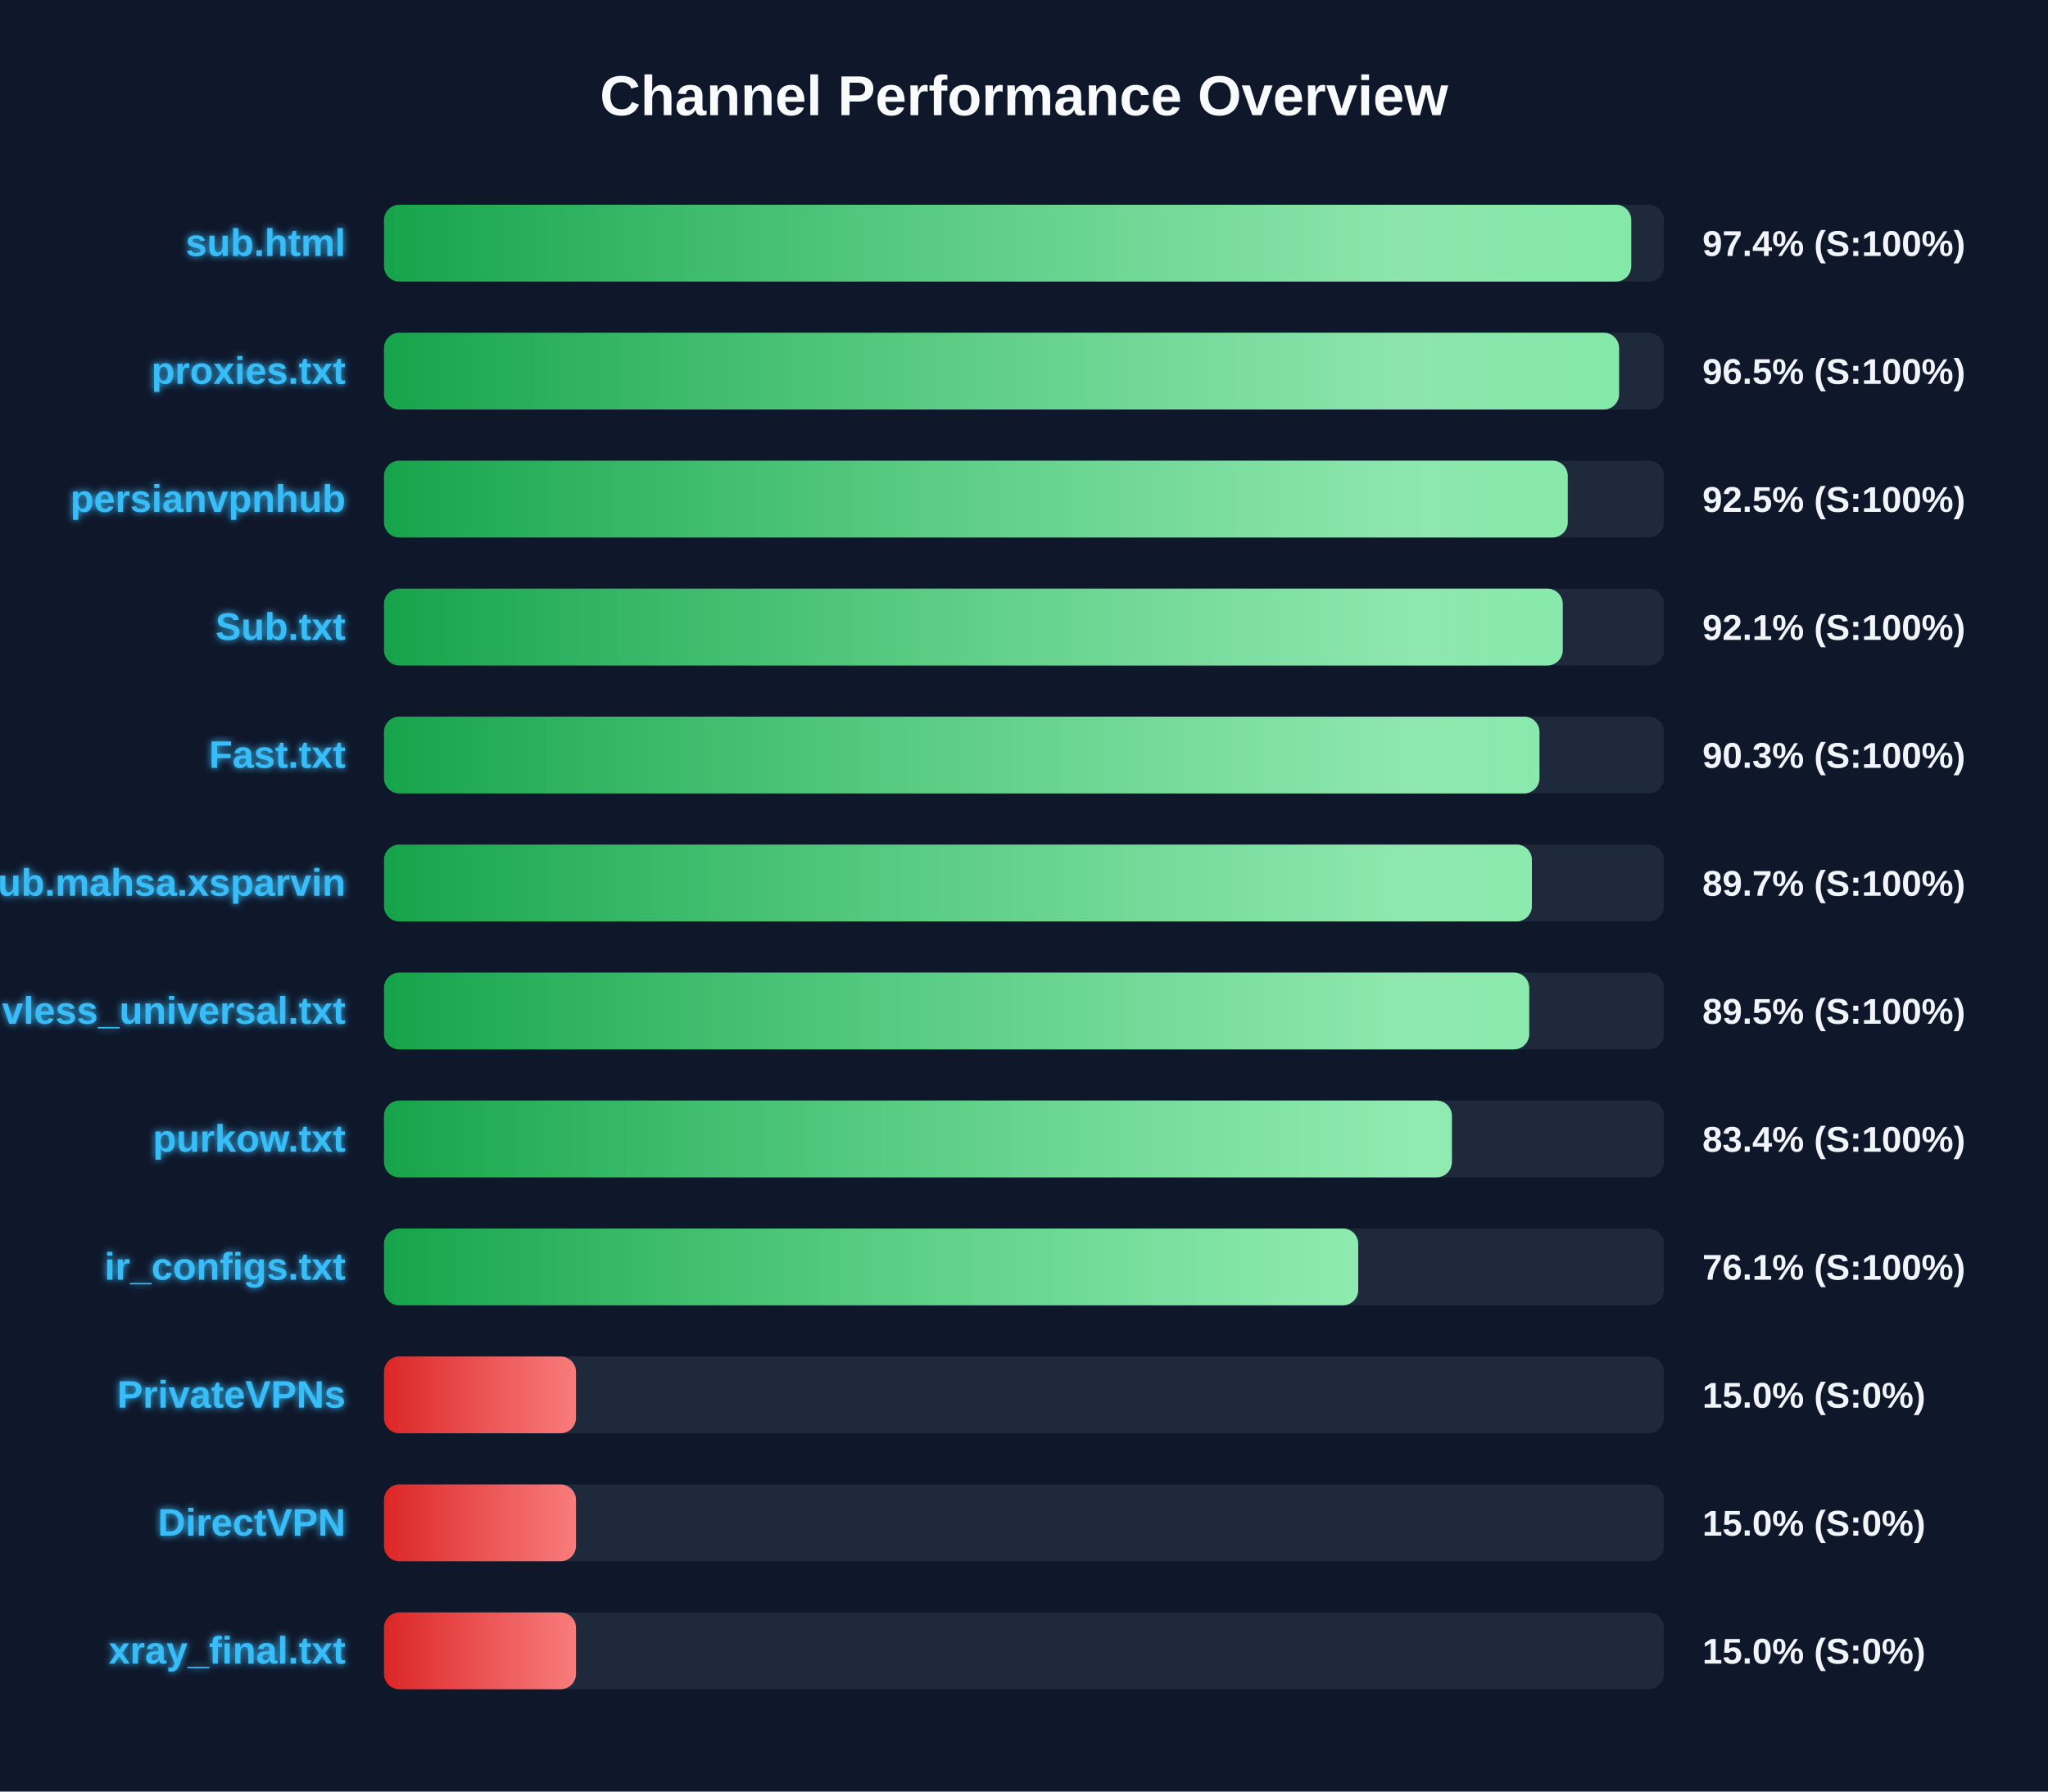
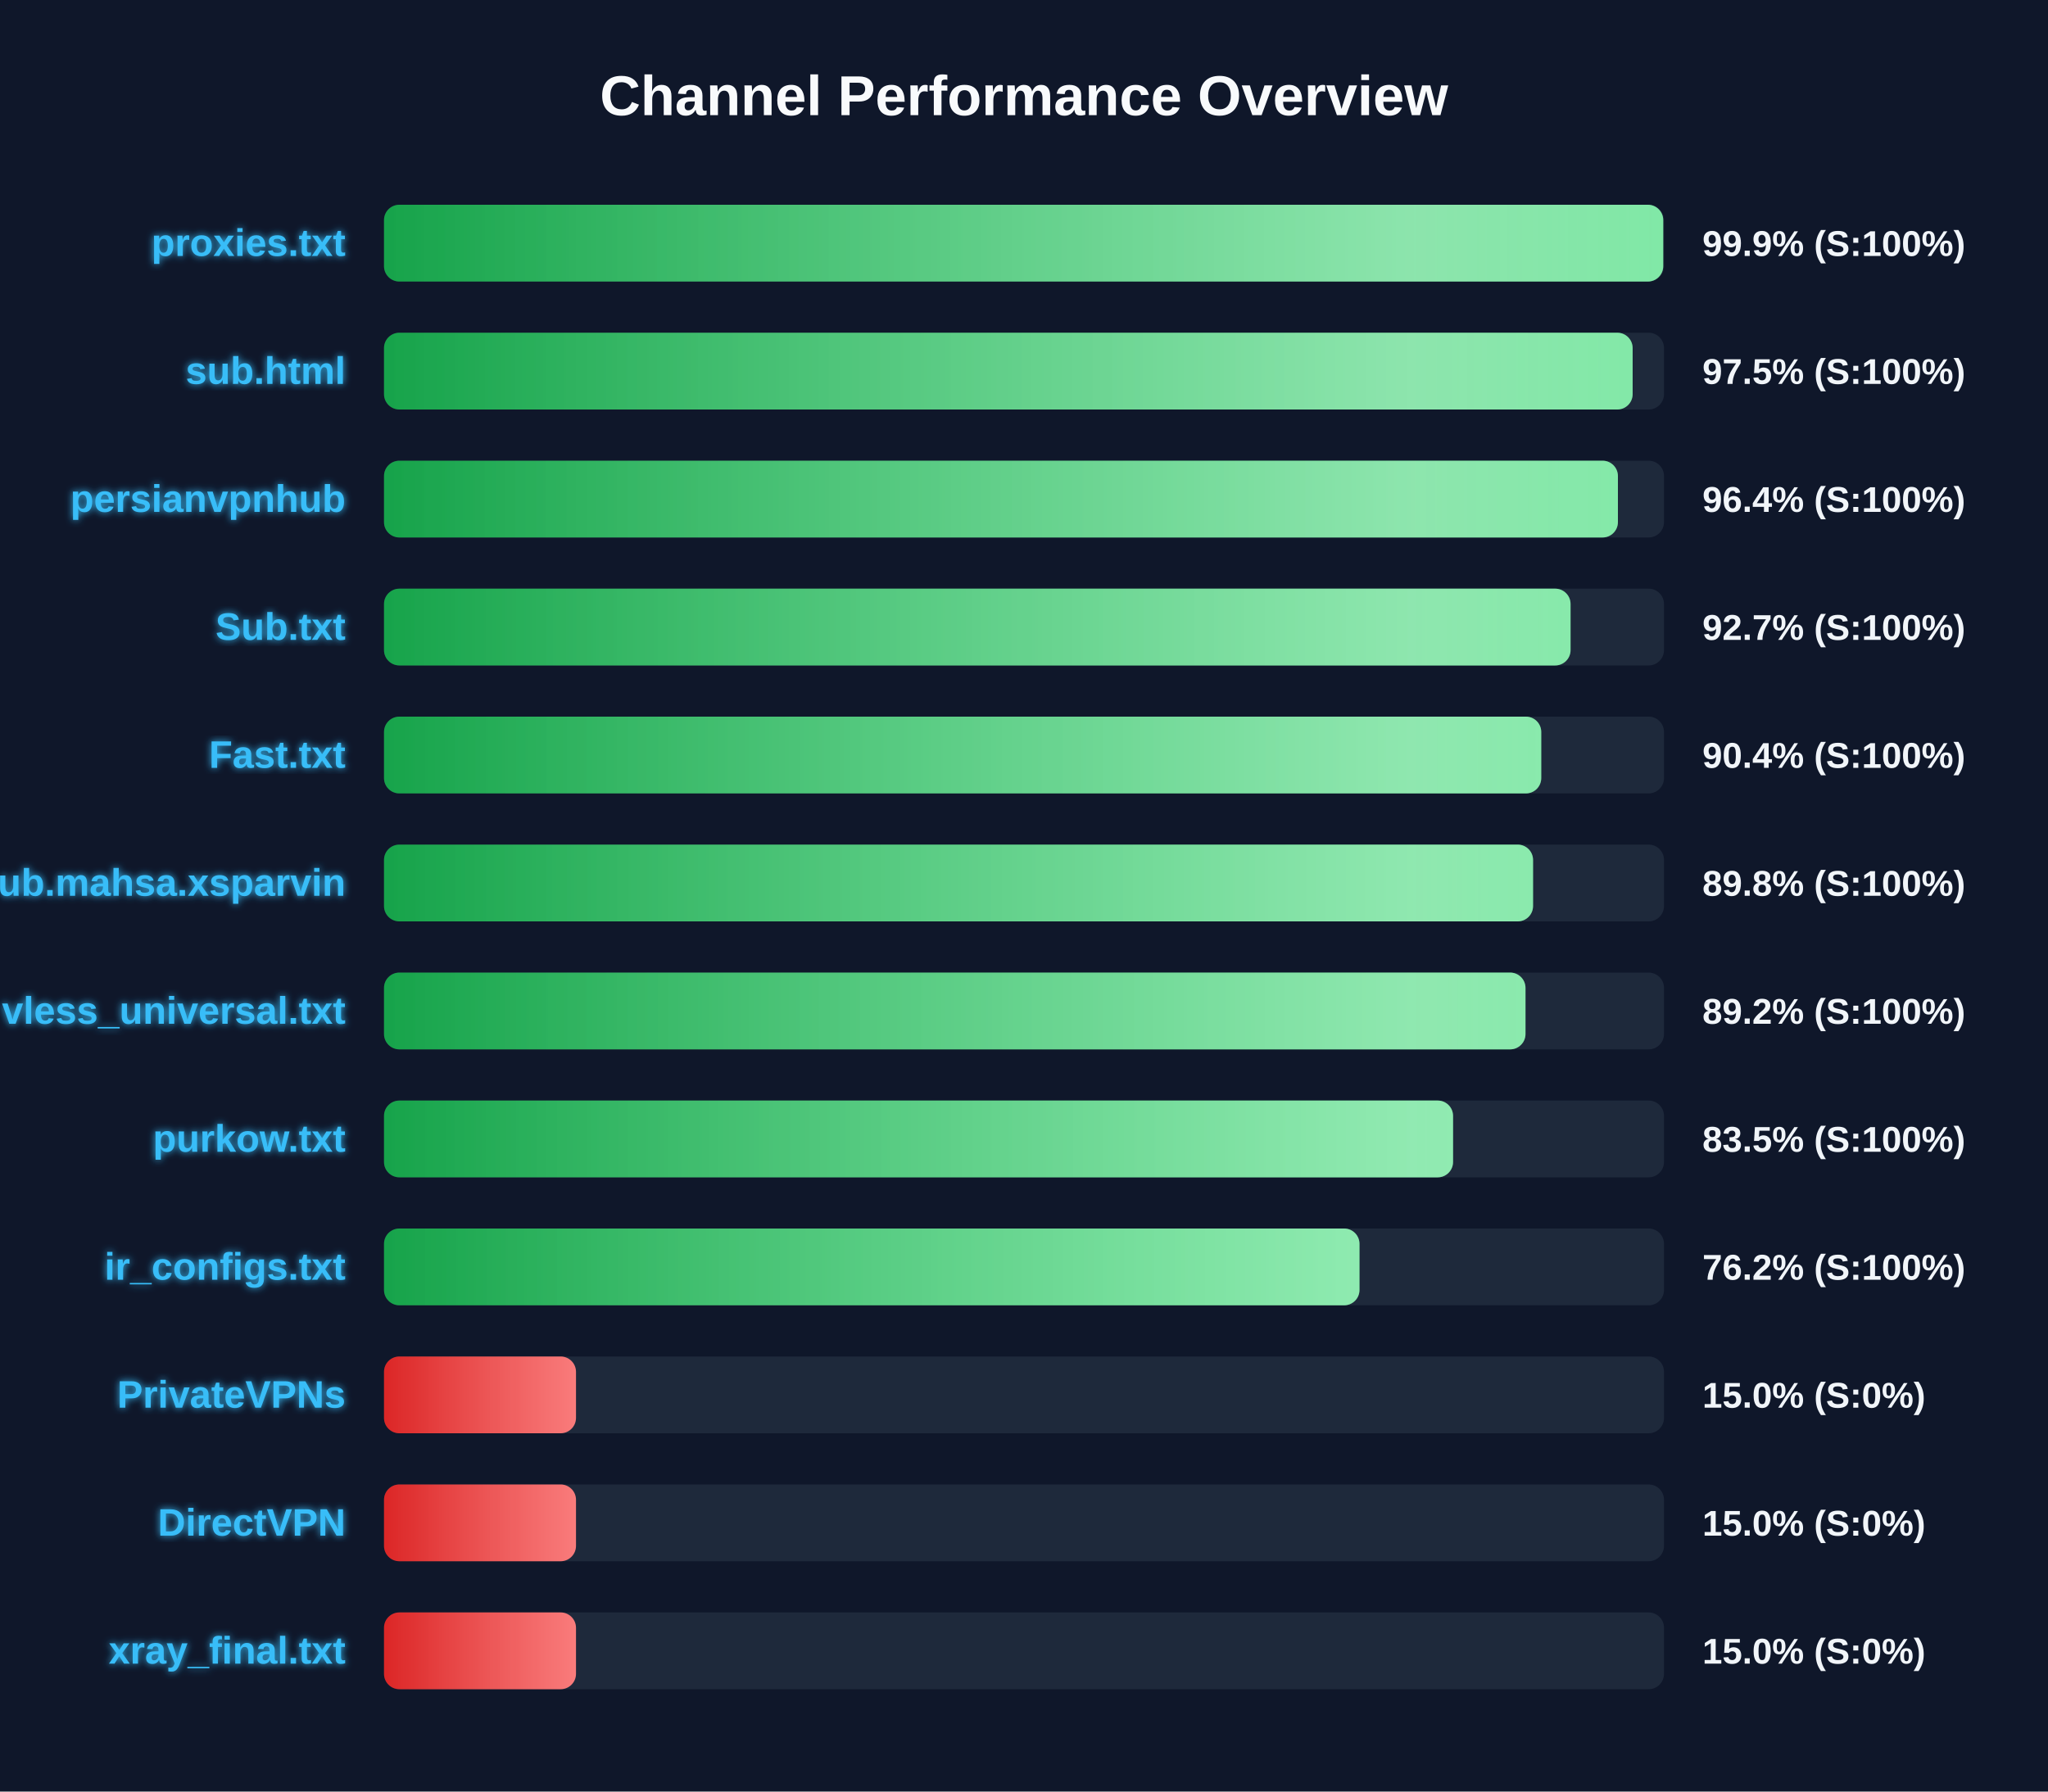
<svg xmlns="http://www.w3.org/2000/svg" width="800" height="700" version="1.1">
  <defs>
    <linearGradient id="grad-green" x1="0%" y1="0%" x2="100%" y2="0%">
      <stop offset="0%" stop-color="#16a34a" />
      <stop offset="100%" stop-color="#4ade80" />
    </linearGradient>
    <linearGradient id="grad-yellow" x1="0%" y1="0%" x2="100%" y2="0%">
      <stop offset="0%" stop-color="#ca8a04" />
      <stop offset="100%" stop-color="#fde047" />
    </linearGradient>
    <linearGradient id="grad-red" x1="0%" y1="0%" x2="100%" y2="0%">
      <stop offset="0%" stop-color="#dc2626" />
      <stop offset="100%" stop-color="#f87171" />
    </linearGradient>
    <linearGradient id="shimmer" x1="0%" y1="0%" x2="100%" y2="0%">
      <stop offset="0%" stop-color="rgba(255,255,255,0)" />
      <stop offset="50%" stop-color="rgba(255,255,255,0.4)" />
      <stop offset="100%" stop-color="rgba(255,255,255,0)" />
    </linearGradient>
    <filter id="glow" x="-20%" y="-20%" width="140%" height="140%">
      <feGaussianBlur stdDeviation="1.5" result="blur" />
      <feComposite in="SourceGraphic" in2="blur" operator="over" />
    </filter>
  </defs>
  <style>
        .bg-rect { fill: #0f172a; }
        .title { font: bold 22px 'Segoe UI', Arial, sans-serif; fill: #f8fafc; }
        .row { font: bold 15px 'Segoe UI', Arial, sans-serif; fill: #38bdf8; filter: url(#glow); }
        .score { font: bold 14px 'Segoe UI', Arial, sans-serif; fill: #f1f5f9; }
        @keyframes shimmer-anim {
            0% { transform: translateX(-100%); }
            100% { transform: translateX(200%); }
        }
        .shimmer-rect {
            animation: shimmer-anim 2.5s infinite linear;
        }
    </style>
  <rect width="100%" height="100%" class="bg-rect" />
  <text x="400" y="45" text-anchor="middle" class="title">Channel Performance Overview</text>
  <rect x="150" y="80" width="500" height="30" fill="#1e293b" rx="6" />
  <clipPath id="clip-0">
-     <rect x="150" y="80" width="487.2" height="30" rx="6" />
+     <rect x="150" y="80" width="499.7" height="30" rx="6" />
  </clipPath>
-   <rect x="150" y="80" width="487.2" height="30" fill="url(#grad-green)" rx="6" />
+   <rect x="150" y="80" width="499.7" height="30" fill="url(#grad-green)" rx="6" />
  <g clip-path="url(#clip-0)">
    <rect x="150" y="80" width="100%" height="30" fill="url(#shimmer)" class="shimmer-rect" />
  </g>
-   <text x="135" y="100" text-anchor="end" class="row">sub.html</text>
-   <text x="665" y="100" text-anchor="start" class="score">97.4% (S:100%)</text>
+   <text x="135" y="100" text-anchor="end" class="row">proxies.txt</text>
+   <text x="665" y="100" text-anchor="start" class="score">99.9% (S:100%)</text>
  <rect x="150" y="130" width="500" height="30" fill="#1e293b" rx="6" />
  <clipPath id="clip-1">
-     <rect x="150" y="130" width="482.45" height="30" rx="6" />
+     <rect x="150" y="130" width="487.75" height="30" rx="6" />
  </clipPath>
-   <rect x="150" y="130" width="482.45" height="30" fill="url(#grad-green)" rx="6" />
+   <rect x="150" y="130" width="487.75" height="30" fill="url(#grad-green)" rx="6" />
  <g clip-path="url(#clip-1)">
    <rect x="150" y="130" width="100%" height="30" fill="url(#shimmer)" class="shimmer-rect" />
  </g>
-   <text x="135" y="150" text-anchor="end" class="row">proxies.txt</text>
-   <text x="665" y="150" text-anchor="start" class="score">96.5% (S:100%)</text>
+   <text x="135" y="150" text-anchor="end" class="row">sub.html</text>
+   <text x="665" y="150" text-anchor="start" class="score">97.5% (S:100%)</text>
  <rect x="150" y="180" width="500" height="30" fill="#1e293b" rx="6" />
  <clipPath id="clip-2">
-     <rect x="150" y="180" width="462.4" height="30" rx="6" />
+     <rect x="150" y="180" width="482.0" height="30" rx="6" />
  </clipPath>
-   <rect x="150" y="180" width="462.4" height="30" fill="url(#grad-green)" rx="6" />
+   <rect x="150" y="180" width="482.0" height="30" fill="url(#grad-green)" rx="6" />
  <g clip-path="url(#clip-2)">
    <rect x="150" y="180" width="100%" height="30" fill="url(#shimmer)" class="shimmer-rect" />
  </g>
  <text x="135" y="200" text-anchor="end" class="row">persianvpnhub</text>
-   <text x="665" y="200" text-anchor="start" class="score">92.5% (S:100%)</text>
+   <text x="665" y="200" text-anchor="start" class="score">96.4% (S:100%)</text>
  <rect x="150" y="230" width="500" height="30" fill="#1e293b" rx="6" />
  <clipPath id="clip-3">
-     <rect x="150" y="230" width="460.45" height="30" rx="6" />
+     <rect x="150" y="230" width="463.5" height="30" rx="6" />
  </clipPath>
-   <rect x="150" y="230" width="460.45" height="30" fill="url(#grad-green)" rx="6" />
+   <rect x="150" y="230" width="463.5" height="30" fill="url(#grad-green)" rx="6" />
  <g clip-path="url(#clip-3)">
    <rect x="150" y="230" width="100%" height="30" fill="url(#shimmer)" class="shimmer-rect" />
  </g>
  <text x="135" y="250" text-anchor="end" class="row">Sub.txt</text>
-   <text x="665" y="250" text-anchor="start" class="score">92.1% (S:100%)</text>
+   <text x="665" y="250" text-anchor="start" class="score">92.7% (S:100%)</text>
  <rect x="150" y="280" width="500" height="30" fill="#1e293b" rx="6" />
  <clipPath id="clip-4">
-     <rect x="150" y="280" width="451.35" height="30" rx="6" />
+     <rect x="150" y="280" width="452.05" height="30" rx="6" />
  </clipPath>
-   <rect x="150" y="280" width="451.35" height="30" fill="url(#grad-green)" rx="6" />
+   <rect x="150" y="280" width="452.05" height="30" fill="url(#grad-green)" rx="6" />
  <g clip-path="url(#clip-4)">
    <rect x="150" y="280" width="100%" height="30" fill="url(#shimmer)" class="shimmer-rect" />
  </g>
  <text x="135" y="300" text-anchor="end" class="row">Fast.txt</text>
-   <text x="665" y="300" text-anchor="start" class="score">90.3% (S:100%)</text>
+   <text x="665" y="300" text-anchor="start" class="score">90.4% (S:100%)</text>
  <rect x="150" y="330" width="500" height="30" fill="#1e293b" rx="6" />
  <clipPath id="clip-5">
-     <rect x="150" y="330" width="448.4" height="30" rx="6" />
+     <rect x="150" y="330" width="448.85" height="30" rx="6" />
  </clipPath>
-   <rect x="150" y="330" width="448.4" height="30" fill="url(#grad-green)" rx="6" />
+   <rect x="150" y="330" width="448.85" height="30" fill="url(#grad-green)" rx="6" />
  <g clip-path="url(#clip-5)">
    <rect x="150" y="330" width="100%" height="30" fill="url(#shimmer)" class="shimmer-rect" />
  </g>
  <text x="135" y="350" text-anchor="end" class="row">Sub.mahsa.xsparvin</text>
-   <text x="665" y="350" text-anchor="start" class="score">89.7% (S:100%)</text>
+   <text x="665" y="350" text-anchor="start" class="score">89.8% (S:100%)</text>
  <rect x="150" y="380" width="500" height="30" fill="#1e293b" rx="6" />
  <clipPath id="clip-6">
-     <rect x="150" y="380" width="447.35" height="30" rx="6" />
+     <rect x="150" y="380" width="445.9" height="30" rx="6" />
  </clipPath>
-   <rect x="150" y="380" width="447.35" height="30" fill="url(#grad-green)" rx="6" />
+   <rect x="150" y="380" width="445.9" height="30" fill="url(#grad-green)" rx="6" />
  <g clip-path="url(#clip-6)">
    <rect x="150" y="380" width="100%" height="30" fill="url(#shimmer)" class="shimmer-rect" />
  </g>
  <text x="135" y="400" text-anchor="end" class="row">vless_universal.txt</text>
-   <text x="665" y="400" text-anchor="start" class="score">89.5% (S:100%)</text>
+   <text x="665" y="400" text-anchor="start" class="score">89.2% (S:100%)</text>
  <rect x="150" y="430" width="500" height="30" fill="#1e293b" rx="6" />
  <clipPath id="clip-7">
-     <rect x="150" y="430" width="417.15" height="30" rx="6" />
+     <rect x="150" y="430" width="417.6" height="30" rx="6" />
  </clipPath>
-   <rect x="150" y="430" width="417.15" height="30" fill="url(#grad-green)" rx="6" />
+   <rect x="150" y="430" width="417.6" height="30" fill="url(#grad-green)" rx="6" />
  <g clip-path="url(#clip-7)">
    <rect x="150" y="430" width="100%" height="30" fill="url(#shimmer)" class="shimmer-rect" />
  </g>
  <text x="135" y="450" text-anchor="end" class="row">purkow.txt</text>
-   <text x="665" y="450" text-anchor="start" class="score">83.4% (S:100%)</text>
+   <text x="665" y="450" text-anchor="start" class="score">83.5% (S:100%)</text>
  <rect x="150" y="480" width="500" height="30" fill="#1e293b" rx="6" />
  <clipPath id="clip-8">
-     <rect x="150" y="480" width="380.55" height="30" rx="6" />
+     <rect x="150" y="480" width="381.05" height="30" rx="6" />
  </clipPath>
-   <rect x="150" y="480" width="380.55" height="30" fill="url(#grad-green)" rx="6" />
+   <rect x="150" y="480" width="381.05" height="30" fill="url(#grad-green)" rx="6" />
  <g clip-path="url(#clip-8)">
    <rect x="150" y="480" width="100%" height="30" fill="url(#shimmer)" class="shimmer-rect" />
  </g>
  <text x="135" y="500" text-anchor="end" class="row">ir_configs.txt</text>
-   <text x="665" y="500" text-anchor="start" class="score">76.1% (S:100%)</text>
+   <text x="665" y="500" text-anchor="start" class="score">76.2% (S:100%)</text>
  <rect x="150" y="530" width="500" height="30" fill="#1e293b" rx="6" />
  <clipPath id="clip-9">
    <rect x="150" y="530" width="75.0" height="30" rx="6" />
  </clipPath>
  <rect x="150" y="530" width="75.0" height="30" fill="url(#grad-red)" rx="6" />
  <g clip-path="url(#clip-9)">
    <rect x="150" y="530" width="100%" height="30" fill="url(#shimmer)" class="shimmer-rect" />
  </g>
  <text x="135" y="550" text-anchor="end" class="row">PrivateVPNs</text>
  <text x="665" y="550" text-anchor="start" class="score">15.0% (S:0%)</text>
  <rect x="150" y="580" width="500" height="30" fill="#1e293b" rx="6" />
  <clipPath id="clip-10">
    <rect x="150" y="580" width="75.0" height="30" rx="6" />
  </clipPath>
  <rect x="150" y="580" width="75.0" height="30" fill="url(#grad-red)" rx="6" />
  <g clip-path="url(#clip-10)">
    <rect x="150" y="580" width="100%" height="30" fill="url(#shimmer)" class="shimmer-rect" />
  </g>
  <text x="135" y="600" text-anchor="end" class="row">DirectVPN</text>
  <text x="665" y="600" text-anchor="start" class="score">15.0% (S:0%)</text>
  <rect x="150" y="630" width="500" height="30" fill="#1e293b" rx="6" />
  <clipPath id="clip-11">
    <rect x="150" y="630" width="75.0" height="30" rx="6" />
  </clipPath>
  <rect x="150" y="630" width="75.0" height="30" fill="url(#grad-red)" rx="6" />
  <g clip-path="url(#clip-11)">
    <rect x="150" y="630" width="100%" height="30" fill="url(#shimmer)" class="shimmer-rect" />
  </g>
  <text x="135" y="650" text-anchor="end" class="row">xray_final.txt</text>
  <text x="665" y="650" text-anchor="start" class="score">15.0% (S:0%)</text>
</svg>
